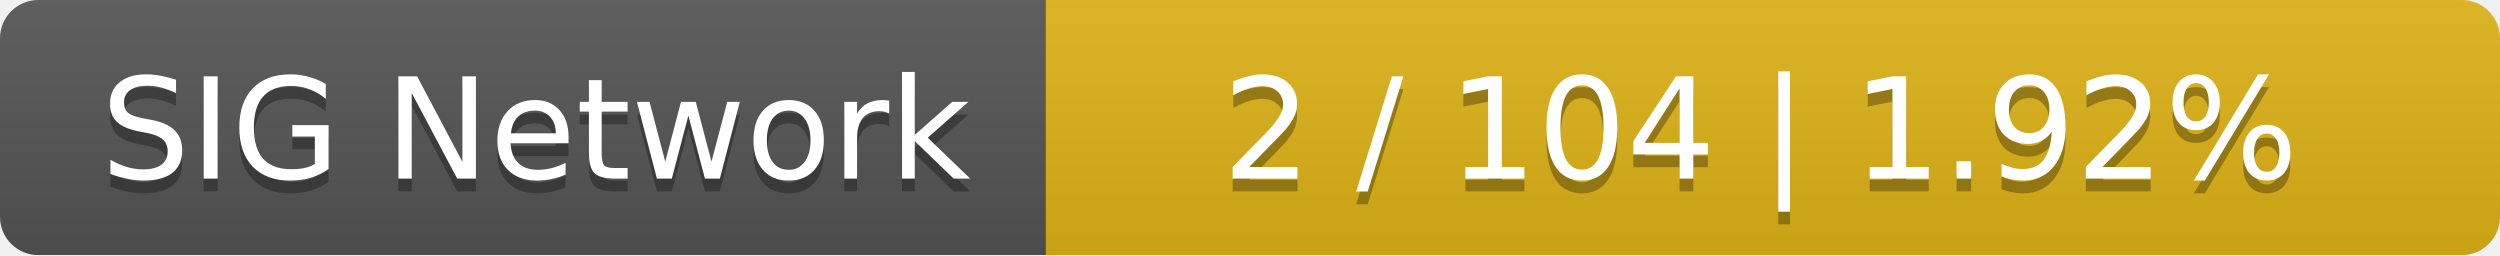
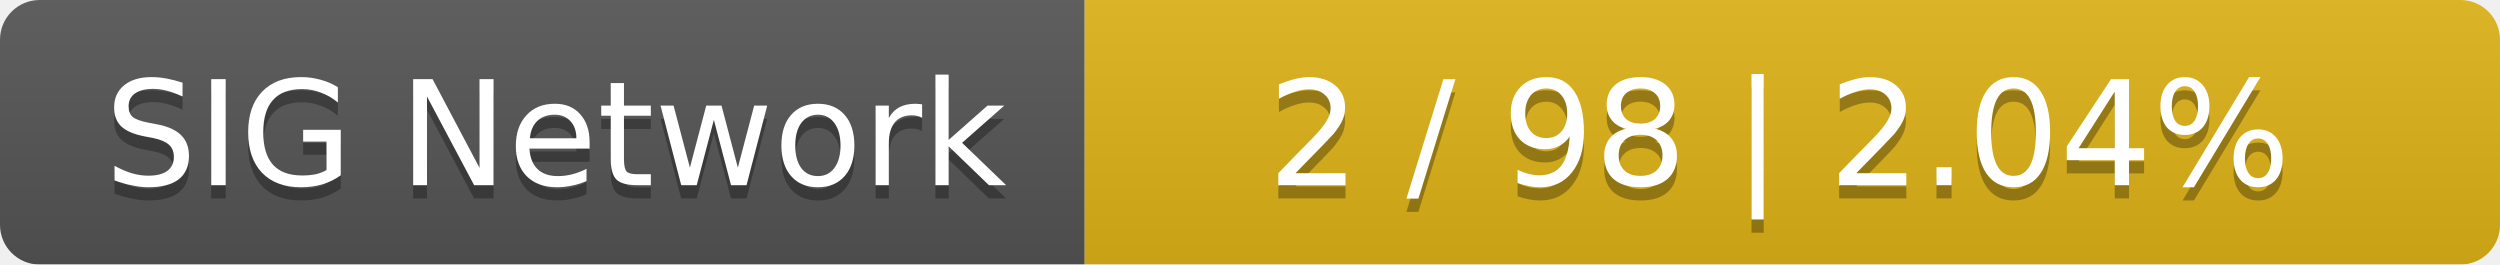
- <svg xmlns="http://www.w3.org/2000/svg" width="196" height="20">
+ <svg xmlns="http://www.w3.org/2000/svg" width="189" height="20">
  <linearGradient id="smooth" x2="0" y2="100%">
    <stop offset="0" stop-color="#bbb" stop-opacity=".1" />
    <stop offset="1" stop-opacity=".1" />
  </linearGradient>
  <mask id="round">
-     <rect width="196" height="20" rx="3" fill="#fff" />
+     <rect width="189" height="20" rx="3" fill="#fff" />
  </mask>
  <g mask="url(#round)">
    <rect width="82" height="20" fill="#555" />
-     <rect x="82" width="114" height="20" fill="#dfb317" />
-     <rect width="196" height="20" fill="url(#smooth)" />
+     <rect x="82" width="107" height="20" fill="#dfb317" />
+     <rect width="189" height="20" fill="url(#smooth)" />
  </g>
  <g fill="#fff" text-anchor="middle" font-family="DejaVu Sans,Verdana,Geneva,sans-serif" font-size="11">
    <text x="42" y="15" fill="#010101" fill-opacity=".3">SIG Network</text>
    <text x="42" y="14">SIG Network</text>
-     <text x="138" y="15" fill="#010101" fill-opacity=".3">2 / 104    |    1.92%</text>
-     <text x="138" y="14">2 / 104    |    1.92%</text>
+     <text x="134.5" y="15" fill="#010101" fill-opacity=".3">2 / 98    |    2.04%</text>
+     <text x="134.5" y="14">2 / 98    |    2.04%</text>
  </g>
</svg>
